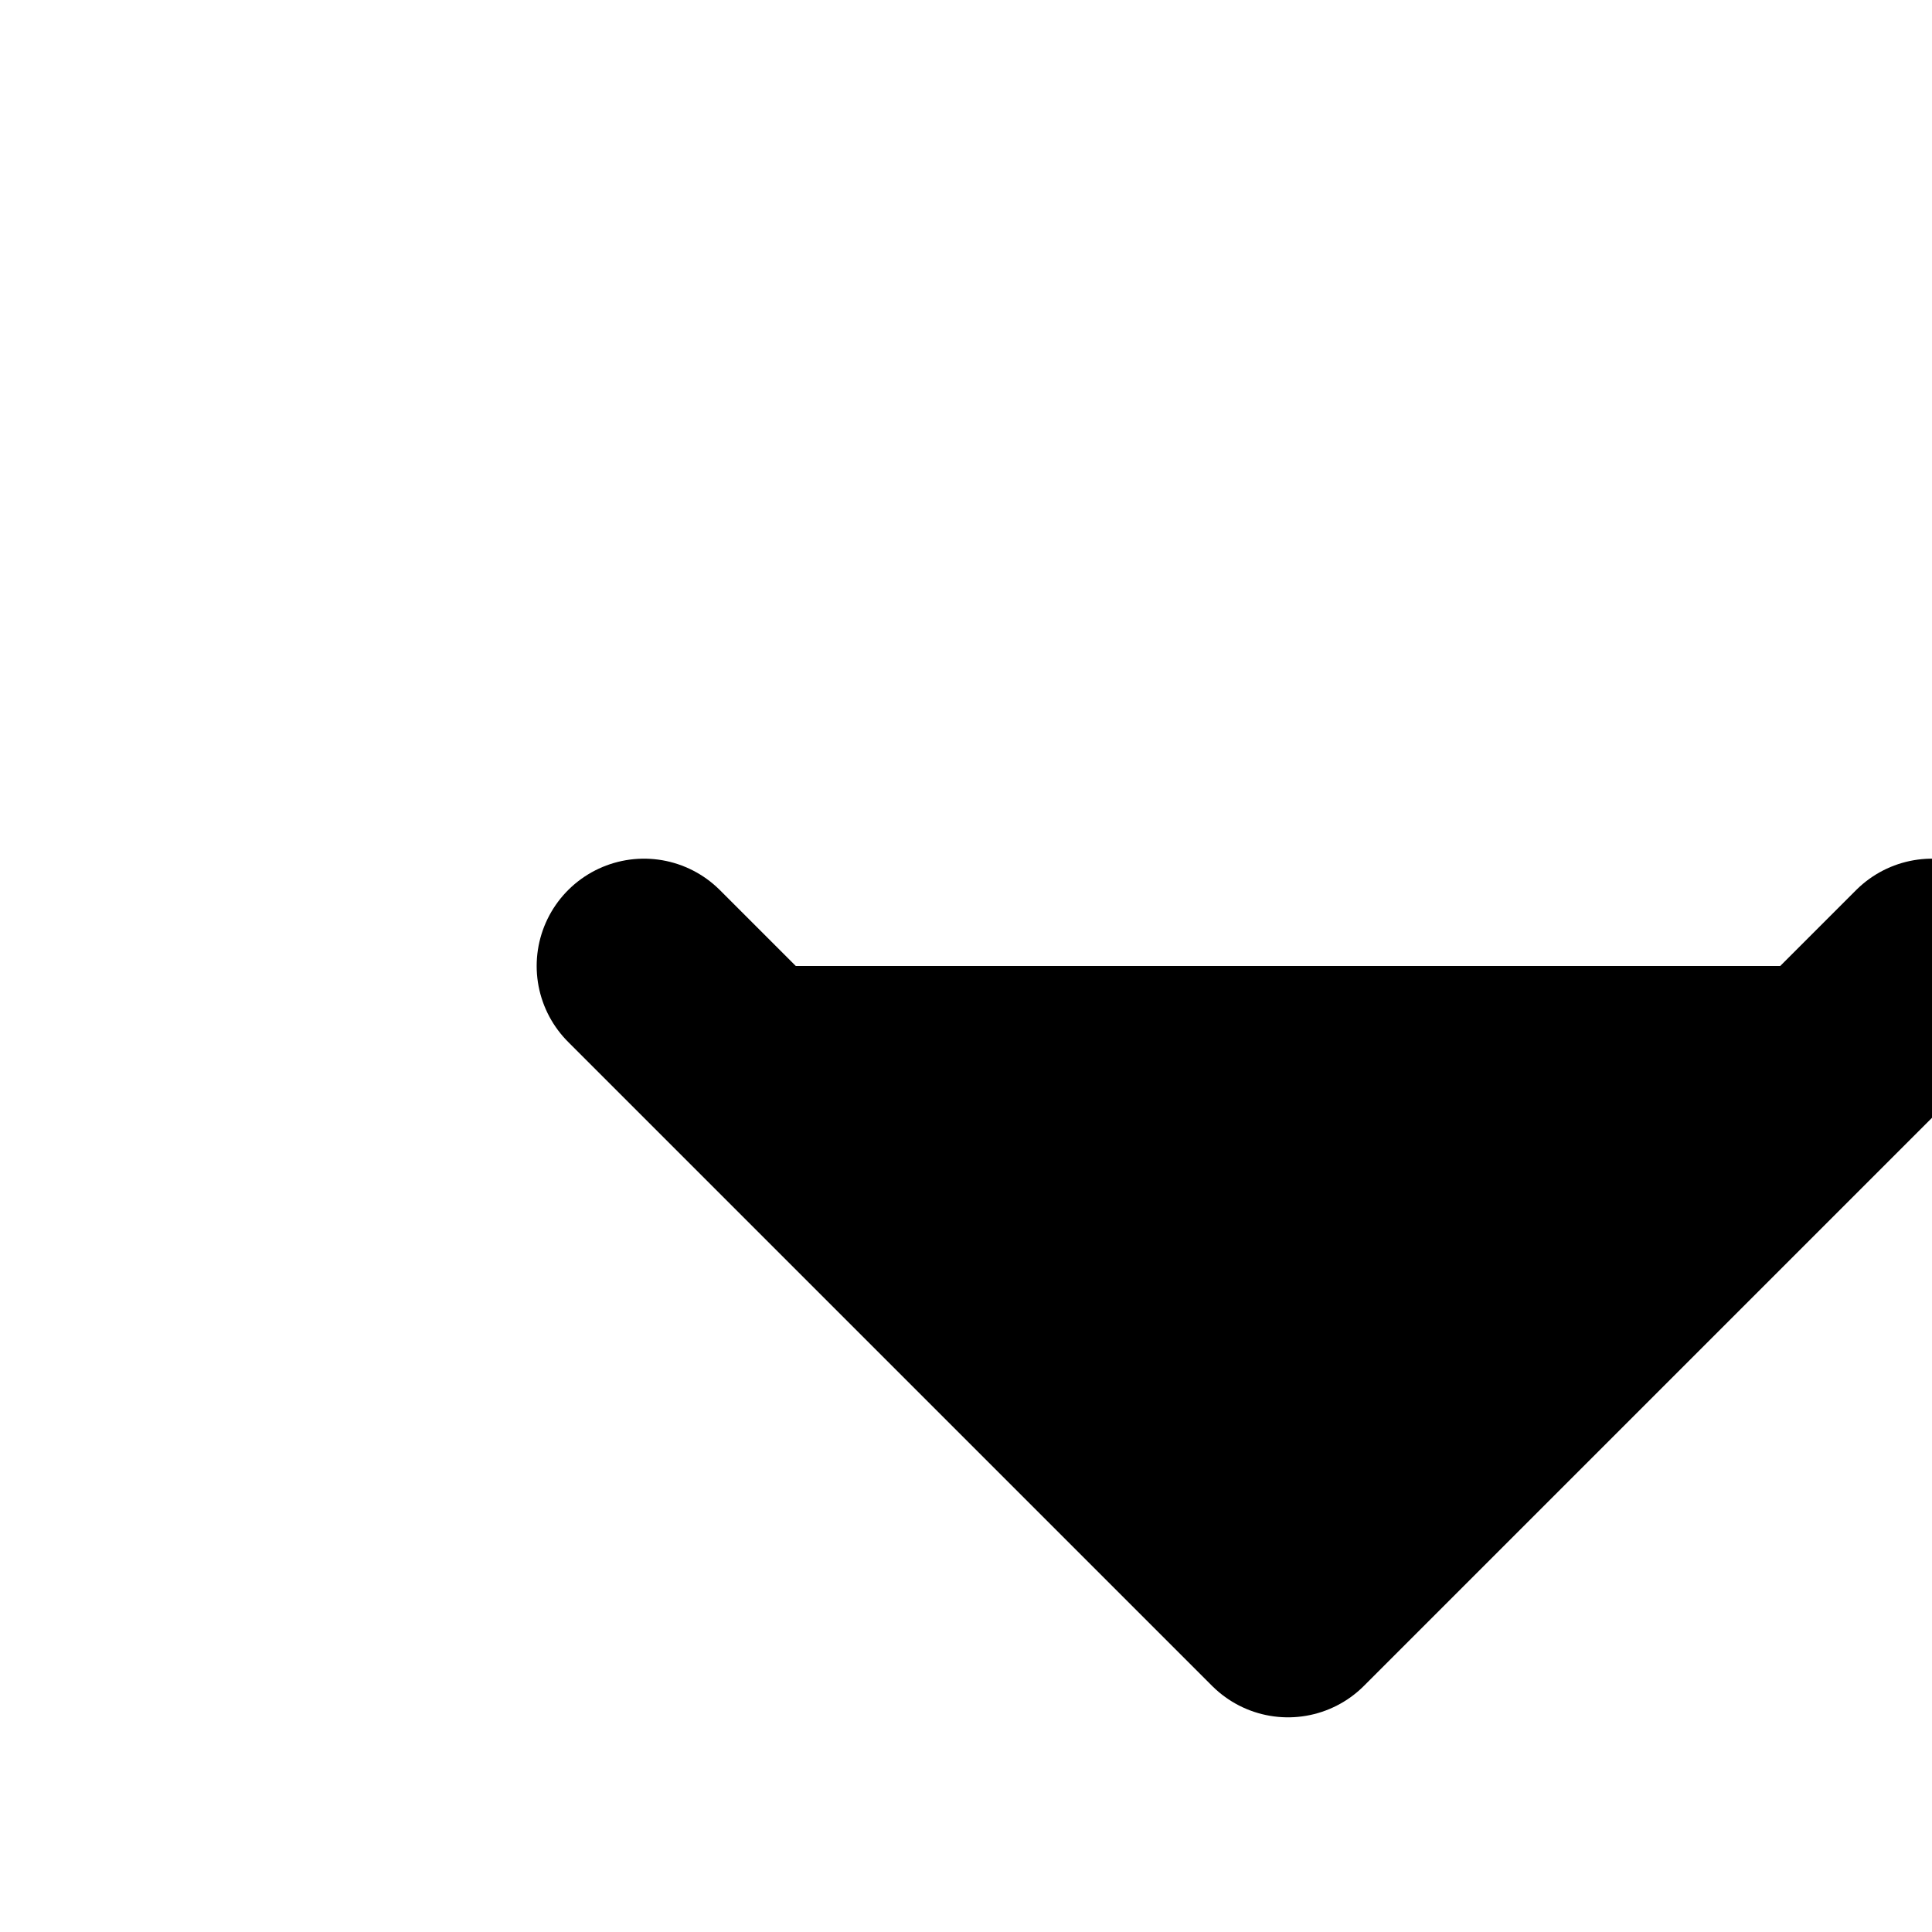
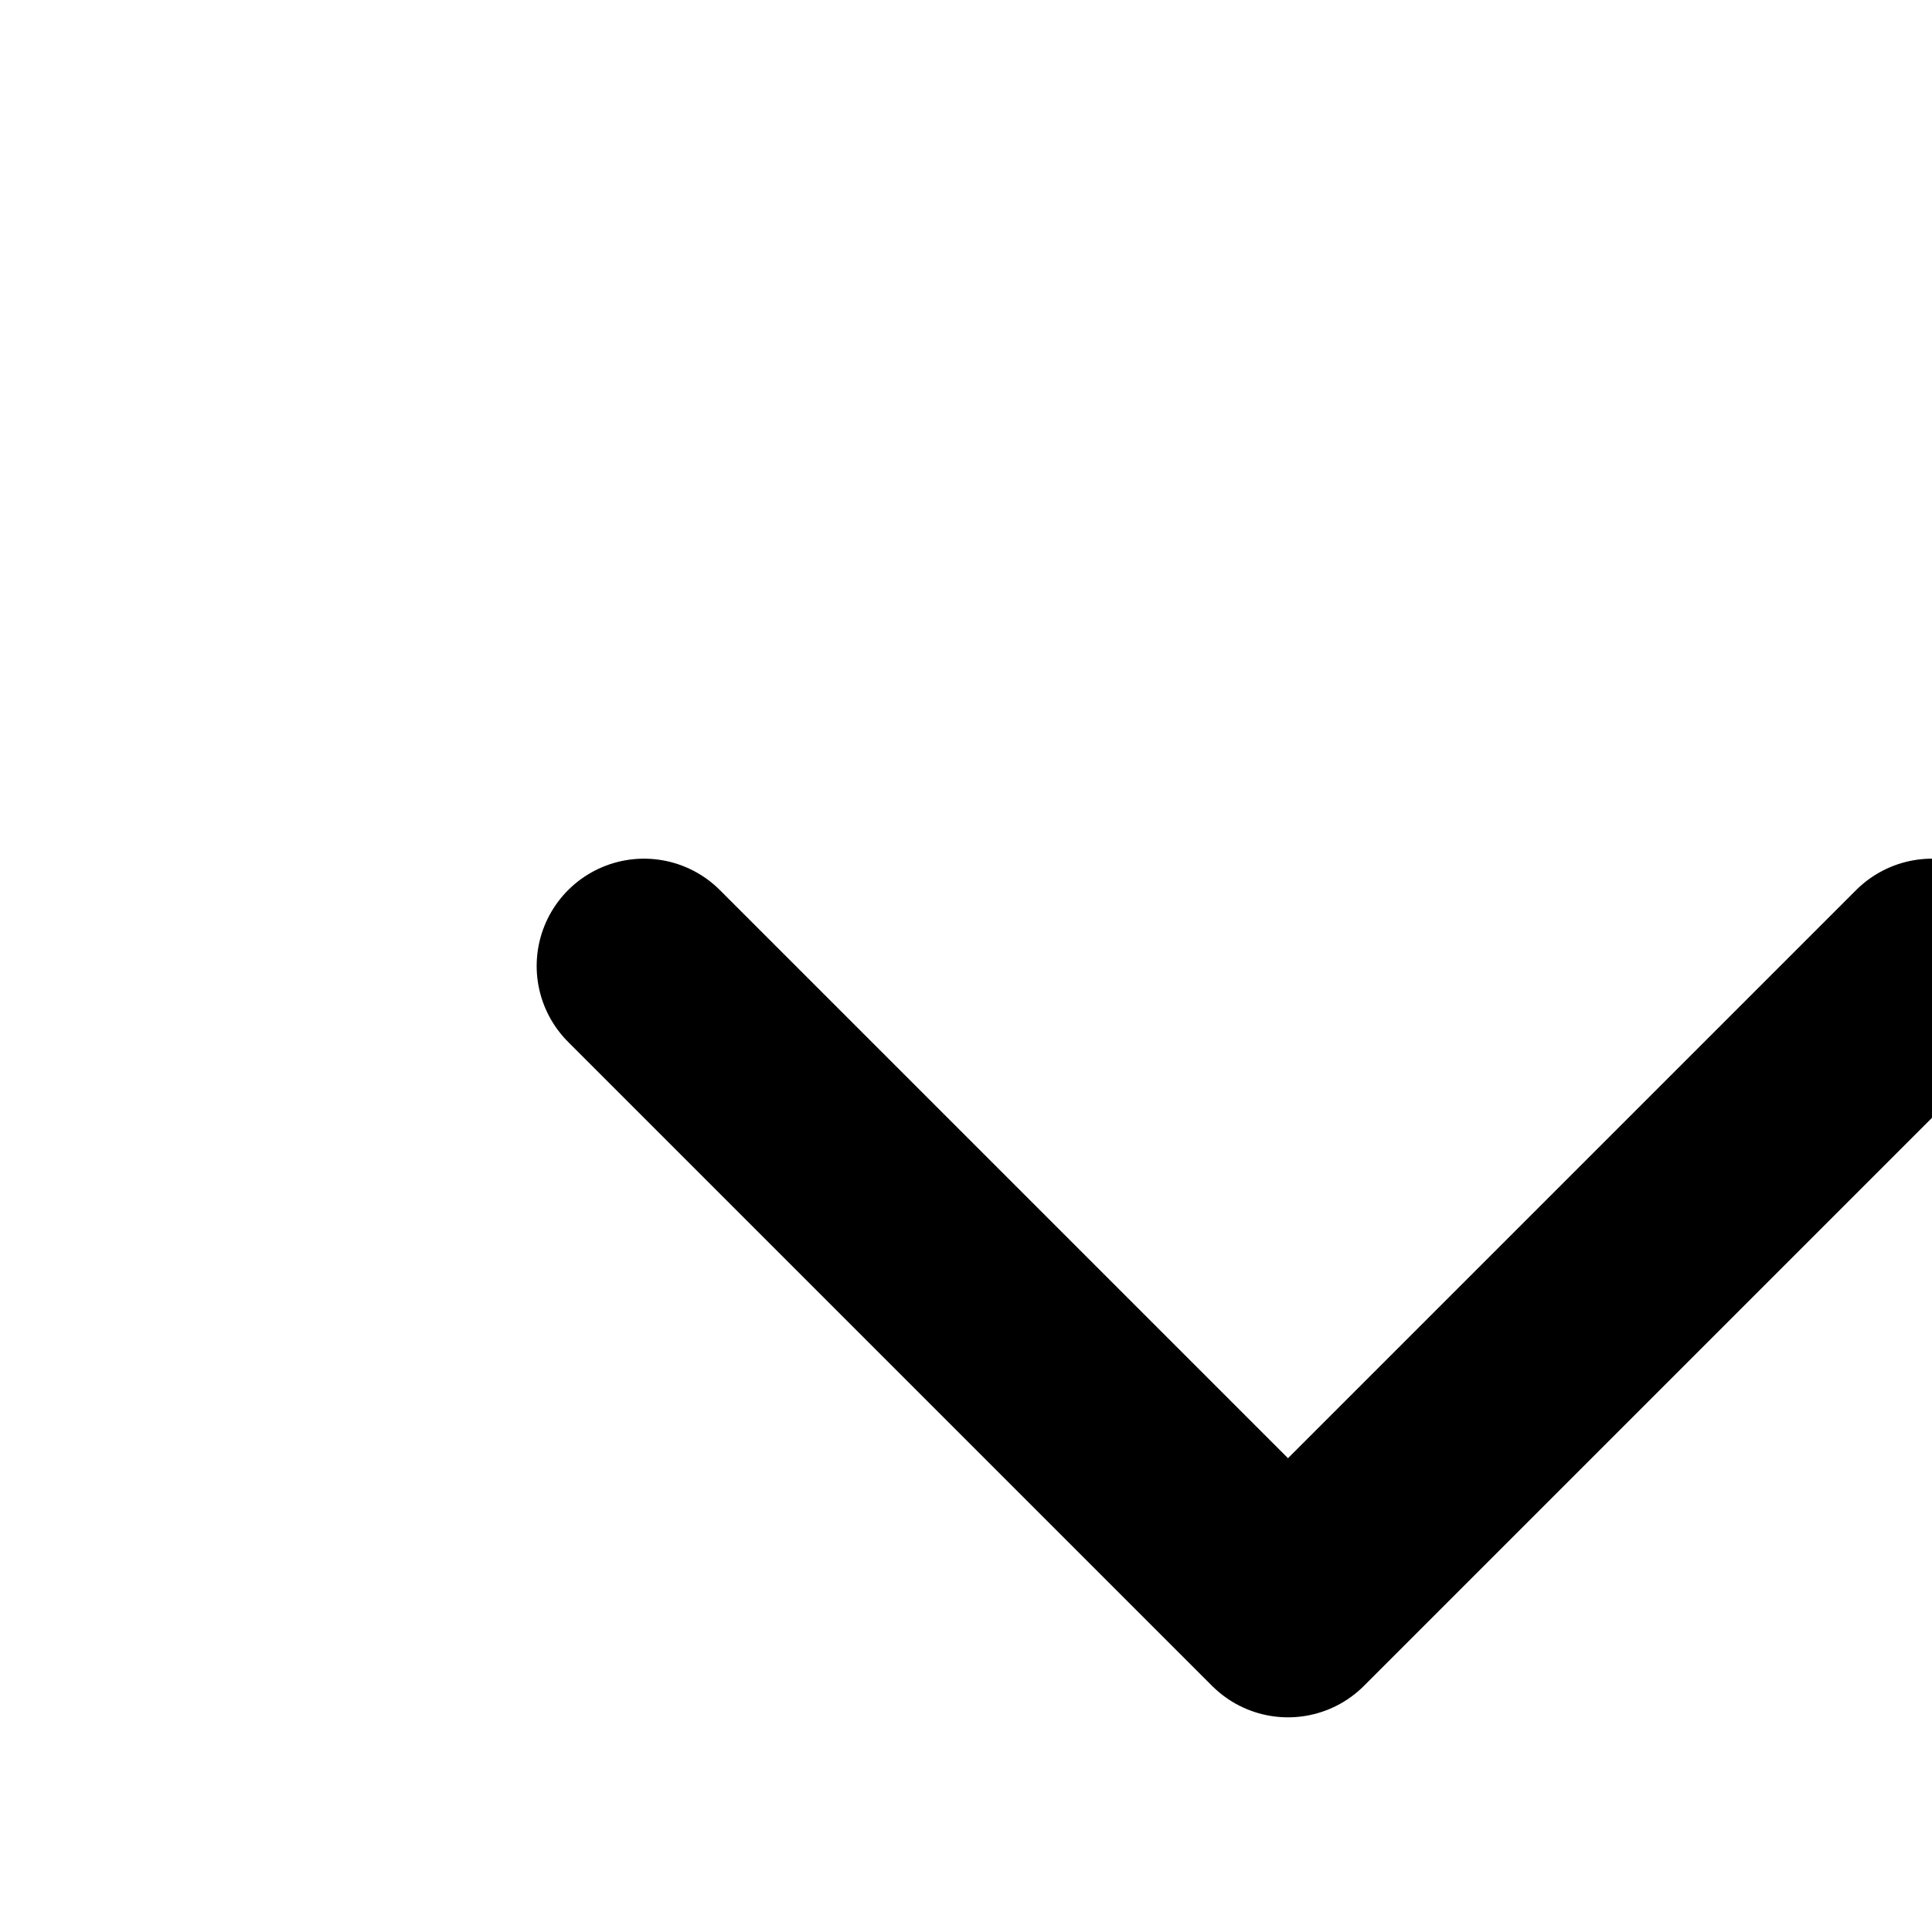
<svg xmlns="http://www.w3.org/2000/svg" viewBox="0 0 18 18">
-   <path d="M 6 9 L 12 15 L 18 9" stroke="currentColor" stroke-width="2" stroke-linecap="round" stroke-linejoin="round" />
+   <path d="M 6 9 L 12 15 L 18 9" fill="none" stroke="currentColor" stroke-width="2" stroke-linecap="round" stroke-linejoin="round" />
</svg>
